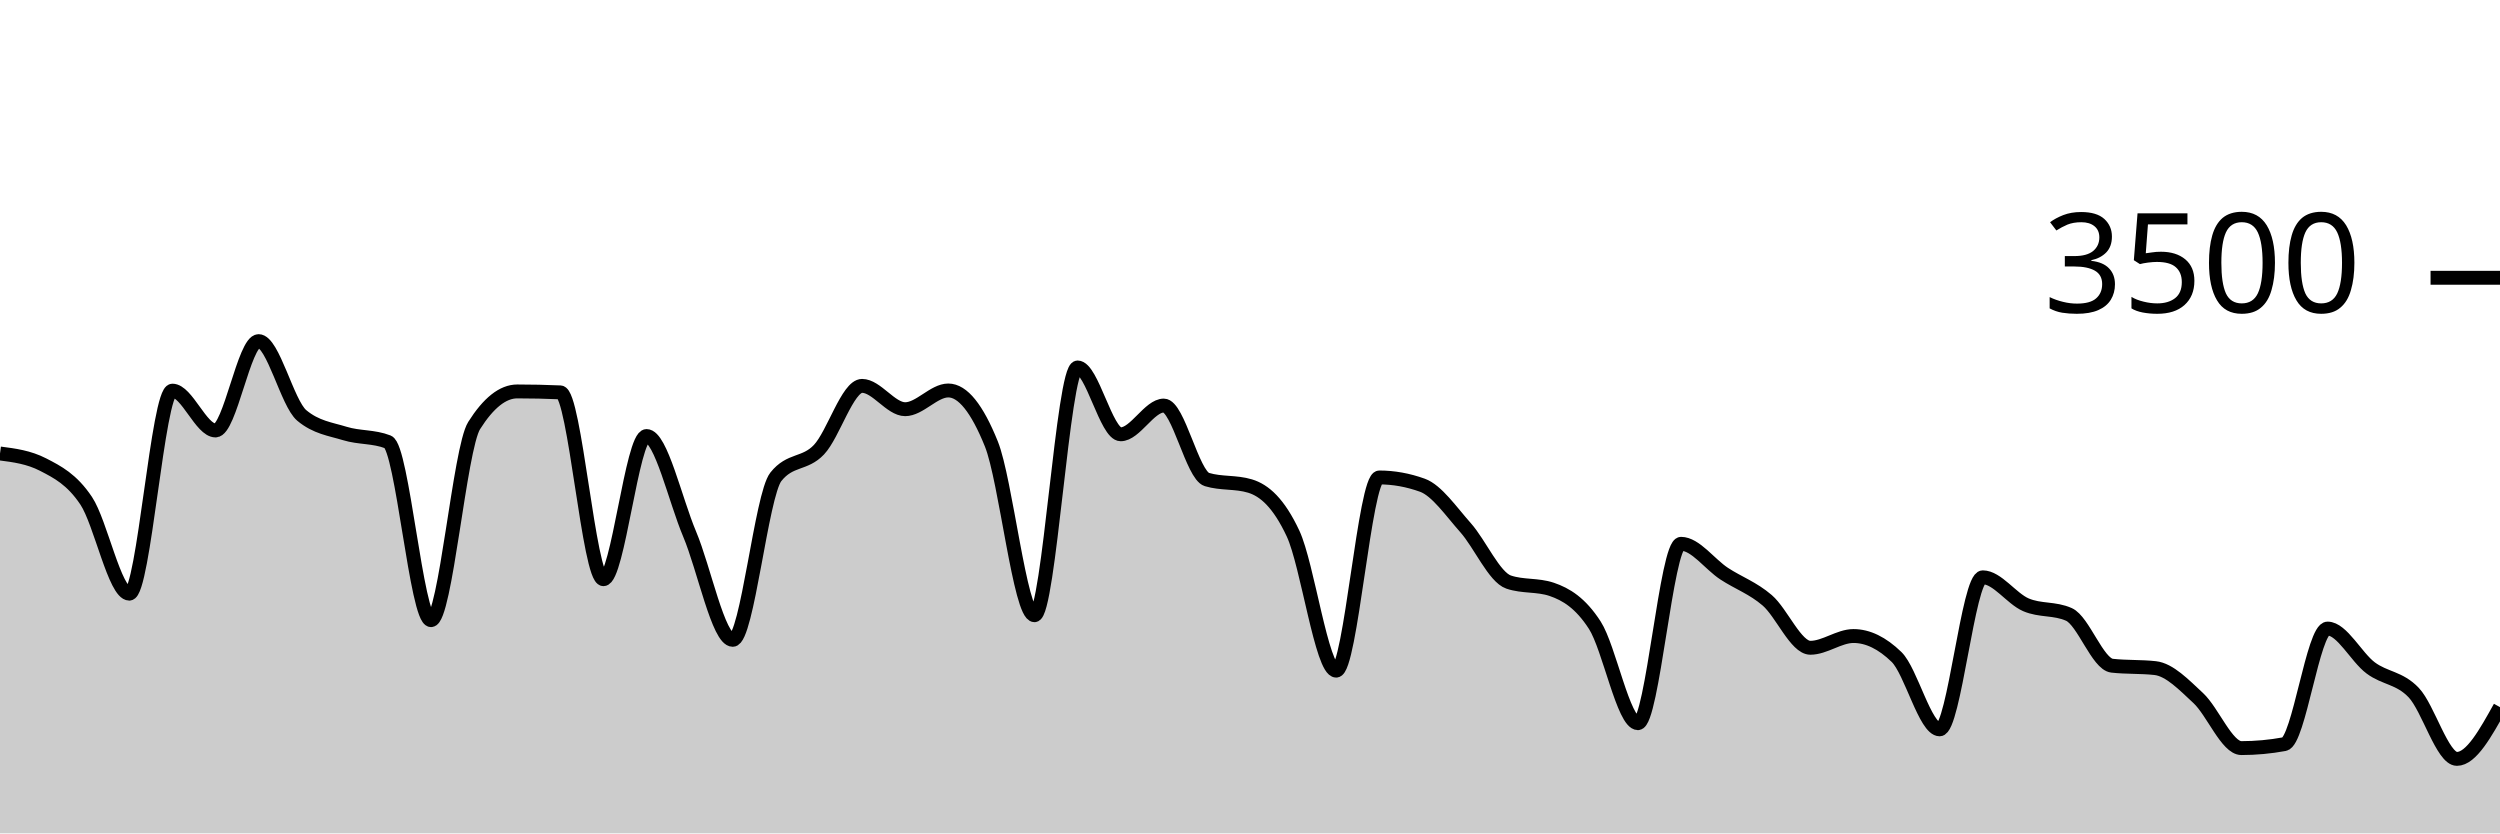
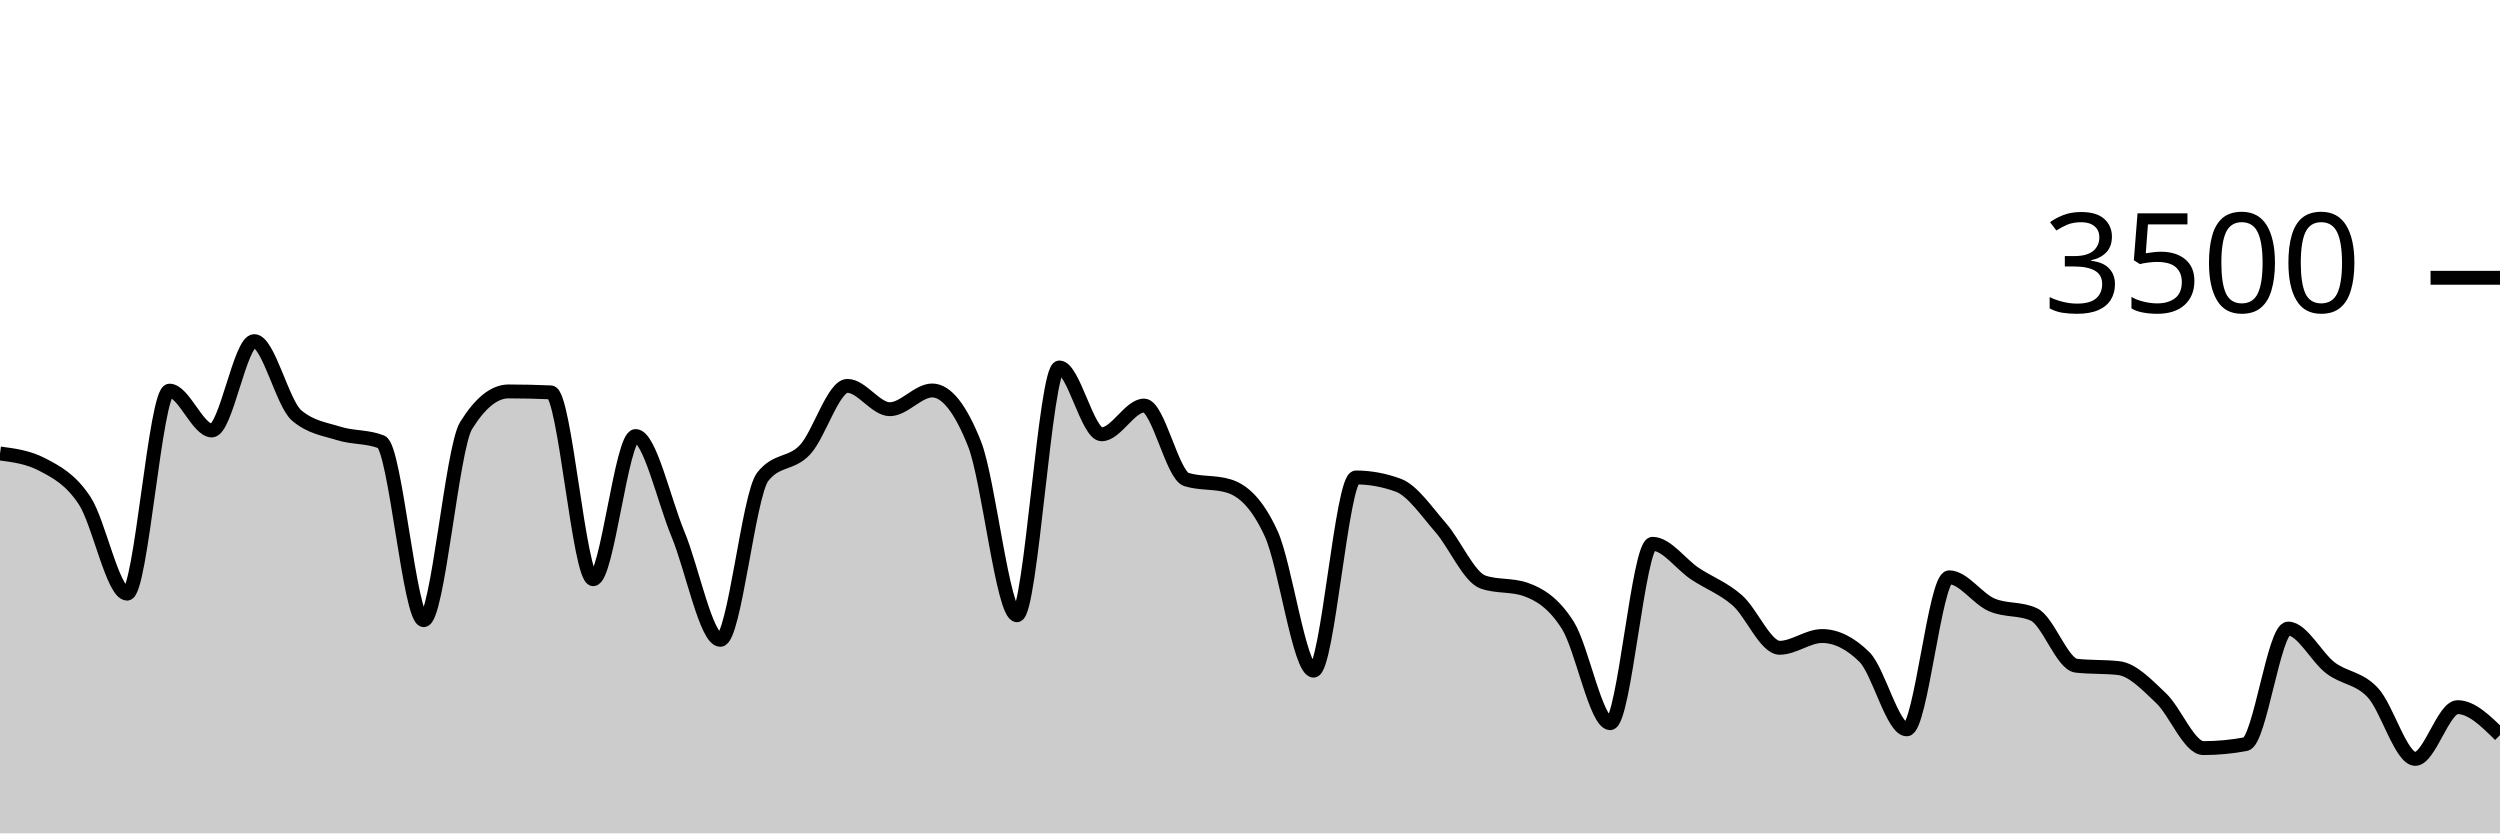
<svg xmlns="http://www.w3.org/2000/svg" viewBox="0 0 180 60">
  <g transform="translate(0,20)">
-     <path class="area" fill="rgba(0, 0, 0, 0.2)" d="M0,12.651C1.034,12.785,2.069,12.918,3.103,13.451C4.138,13.985,5.172,14.509,6.207,16.057C7.241,17.606,8.276,22.743,9.31,22.743C10.345,22.743,11.379,8.126,12.414,8.126C13.448,8.126,14.483,10.994,15.517,10.994C16.552,10.994,17.586,4.56,18.621,4.56C19.655,4.56,20.69,9.04,21.724,9.909C22.759,10.777,23.793,10.893,24.828,11.211C25.862,11.53,26.897,11.413,27.931,11.817C28.966,12.221,30,24.651,31.034,24.651C32.069,24.651,33.103,12.278,34.138,10.64C35.172,9.002,36.207,8.183,37.241,8.183C38.276,8.183,39.31,8.206,40.345,8.251C41.379,8.297,42.414,21.703,43.448,21.703C44.483,21.703,45.517,11.394,46.552,11.394C47.586,11.394,48.621,16.011,49.655,18.457C50.69,20.903,51.724,26.069,52.759,26.069C53.793,26.069,54.828,15.634,55.862,14.331C56.897,13.029,57.931,13.469,58.966,12.377C60,11.286,61.034,7.783,62.069,7.783C63.103,7.783,64.138,9.463,65.172,9.463C66.207,9.463,67.241,8.114,68.276,8.114C69.31,8.114,70.345,9.398,71.379,11.966C72.414,14.533,73.448,24.297,74.483,24.297C75.517,24.297,76.552,6.457,77.586,6.457C78.621,6.457,79.655,11.269,80.69,11.269C81.724,11.269,82.759,9.2,83.793,9.2C84.828,9.2,85.862,14.213,86.897,14.526C87.931,14.838,88.966,14.682,90,14.994C91.034,15.307,92.069,16.208,93.103,18.423C94.138,20.638,95.172,28.286,96.207,28.286C97.241,28.286,98.276,14.377,99.31,14.377C100.345,14.377,101.379,14.564,102.414,14.937C103.448,15.31,104.483,16.827,105.517,17.989C106.552,19.15,107.586,21.558,108.621,21.909C109.655,22.259,110.69,22.084,111.724,22.434C112.759,22.785,113.793,23.411,114.828,25.017C115.862,26.623,116.897,32.069,117.931,32.069C118.966,32.069,120,19.154,121.034,19.154C122.069,19.154,123.103,20.625,124.138,21.303C125.172,21.981,126.207,22.333,127.241,23.223C128.276,24.112,129.31,26.64,130.345,26.64C131.379,26.64,132.414,25.794,133.448,25.794C134.483,25.794,135.517,26.297,136.552,27.303C137.586,28.309,138.621,32.514,139.655,32.514C140.69,32.514,141.724,21.566,142.759,21.566C143.793,21.566,144.828,23.097,145.862,23.543C146.897,23.989,147.931,23.775,148.966,24.24C150,24.705,151.034,27.817,152.069,27.931C153.103,28.046,154.138,27.989,155.172,28.103C156.207,28.217,157.241,29.303,158.276,30.263C159.31,31.223,160.345,33.863,161.379,33.863C162.414,33.863,163.448,33.768,164.483,33.577C165.517,33.387,166.552,25.257,167.586,25.257C168.621,25.257,169.655,27.322,170.69,28.091C171.724,28.861,172.759,28.783,173.793,29.874C174.828,30.966,175.862,34.64,176.897,34.64C177.931,34.64,178.966,32.777,180,30.914L180,40C178.966,40,177.931,40,176.897,40C175.862,40,174.828,40,173.793,40C172.759,40,171.724,40,170.69,40C169.655,40,168.621,40,167.586,40C166.552,40,165.517,40,164.483,40C163.448,40,162.414,40,161.379,40C160.345,40,159.31,40,158.276,40C157.241,40,156.207,40,155.172,40C154.138,40,153.103,40,152.069,40C151.034,40,150,40,148.966,40C147.931,40,146.897,40,145.862,40C144.828,40,143.793,40,142.759,40C141.724,40,140.69,40,139.655,40C138.621,40,137.586,40,136.552,40C135.517,40,134.483,40,133.448,40C132.414,40,131.379,40,130.345,40C129.31,40,128.276,40,127.241,40C126.207,40,125.172,40,124.138,40C123.103,40,122.069,40,121.034,40C120,40,118.966,40,117.931,40C116.897,40,115.862,40,114.828,40C113.793,40,112.759,40,111.724,40C110.69,40,109.655,40,108.621,40C107.586,40,106.552,40,105.517,40C104.483,40,103.448,40,102.414,40C101.379,40,100.345,40,99.31,40C98.276,40,97.241,40,96.207,40C95.172,40,94.138,40,93.103,40C92.069,40,91.034,40,90,40C88.966,40,87.931,40,86.897,40C85.862,40,84.828,40,83.793,40C82.759,40,81.724,40,80.69,40C79.655,40,78.621,40,77.586,40C76.552,40,75.517,40,74.483,40C73.448,40,72.414,40,71.379,40C70.345,40,69.31,40,68.276,40C67.241,40,66.207,40,65.172,40C64.138,40,63.103,40,62.069,40C61.034,40,60,40,58.966,40C57.931,40,56.897,40,55.862,40C54.828,40,53.793,40,52.759,40C51.724,40,50.69,40,49.655,40C48.621,40,47.586,40,46.552,40C45.517,40,44.483,40,43.448,40C42.414,40,41.379,40,40.345,40C39.31,40,38.276,40,37.241,40C36.207,40,35.172,40,34.138,40C33.103,40,32.069,40,31.034,40C30,40,28.966,40,27.931,40C26.897,40,25.862,40,24.828,40C23.793,40,22.759,40,21.724,40C20.69,40,19.655,40,18.621,40C17.586,40,16.552,40,15.517,40C14.483,40,13.448,40,12.414,40C11.379,40,10.345,40,9.31,40C8.276,40,7.241,40,6.207,40C5.172,40,4.138,40,3.103,40C2.069,40,1.034,40,0,40Z" />
-     <path class="line" stroke="black" fill="none" d="M0,12.651C1.034,12.785,2.069,12.918,3.103,13.451C4.138,13.985,5.172,14.509,6.207,16.057C7.241,17.606,8.276,22.743,9.31,22.743C10.345,22.743,11.379,8.126,12.414,8.126C13.448,8.126,14.483,10.994,15.517,10.994C16.552,10.994,17.586,4.56,18.621,4.56C19.655,4.56,20.69,9.04,21.724,9.909C22.759,10.777,23.793,10.893,24.828,11.211C25.862,11.53,26.897,11.413,27.931,11.817C28.966,12.221,30,24.651,31.034,24.651C32.069,24.651,33.103,12.278,34.138,10.64C35.172,9.002,36.207,8.183,37.241,8.183C38.276,8.183,39.31,8.206,40.345,8.251C41.379,8.297,42.414,21.703,43.448,21.703C44.483,21.703,45.517,11.394,46.552,11.394C47.586,11.394,48.621,16.011,49.655,18.457C50.69,20.903,51.724,26.069,52.759,26.069C53.793,26.069,54.828,15.634,55.862,14.331C56.897,13.029,57.931,13.469,58.966,12.377C60,11.286,61.034,7.783,62.069,7.783C63.103,7.783,64.138,9.463,65.172,9.463C66.207,9.463,67.241,8.114,68.276,8.114C69.31,8.114,70.345,9.398,71.379,11.966C72.414,14.533,73.448,24.297,74.483,24.297C75.517,24.297,76.552,6.457,77.586,6.457C78.621,6.457,79.655,11.269,80.69,11.269C81.724,11.269,82.759,9.2,83.793,9.2C84.828,9.2,85.862,14.213,86.897,14.526C87.931,14.838,88.966,14.682,90,14.994C91.034,15.307,92.069,16.208,93.103,18.423C94.138,20.638,95.172,28.286,96.207,28.286C97.241,28.286,98.276,14.377,99.31,14.377C100.345,14.377,101.379,14.564,102.414,14.937C103.448,15.31,104.483,16.827,105.517,17.989C106.552,19.15,107.586,21.558,108.621,21.909C109.655,22.259,110.69,22.084,111.724,22.434C112.759,22.785,113.793,23.411,114.828,25.017C115.862,26.623,116.897,32.069,117.931,32.069C118.966,32.069,120,19.154,121.034,19.154C122.069,19.154,123.103,20.625,124.138,21.303C125.172,21.981,126.207,22.333,127.241,23.223C128.276,24.112,129.31,26.64,130.345,26.64C131.379,26.64,132.414,25.794,133.448,25.794C134.483,25.794,135.517,26.297,136.552,27.303C137.586,28.309,138.621,32.514,139.655,32.514C140.69,32.514,141.724,21.566,142.759,21.566C143.793,21.566,144.828,23.097,145.862,23.543C146.897,23.989,147.931,23.775,148.966,24.24C150,24.705,151.034,27.817,152.069,27.931C153.103,28.046,154.138,27.989,155.172,28.103C156.207,28.217,157.241,29.303,158.276,30.263C159.31,31.223,160.345,33.863,161.379,33.863C162.414,33.863,163.448,33.768,164.483,33.577C165.517,33.387,166.552,25.257,167.586,25.257C168.621,25.257,169.655,27.322,170.69,28.091C171.724,28.861,172.759,28.783,173.793,29.874C174.828,30.966,175.862,34.64,176.897,34.64C177.931,34.64,178.966,32.777,180,30.914" />
+     <path class="area" fill="rgba(0, 0, 0, 0.2)" d="M0,12.651C1.017,12.785,2.034,12.918,3.051,13.451C4.068,13.985,5.085,14.509,6.102,16.057C7.119,17.606,8.136,22.743,9.153,22.743C10.169,22.743,11.186,8.126,12.203,8.126C13.22,8.126,14.237,10.994,15.254,10.994C16.271,10.994,17.288,4.56,18.305,4.56C19.322,4.56,20.339,9.04,21.356,9.909C22.373,10.777,23.39,10.893,24.407,11.211C25.424,11.53,26.441,11.413,27.458,11.817C28.475,12.221,29.492,24.651,30.508,24.651C31.525,24.651,32.542,12.278,33.559,10.64C34.576,9.002,35.593,8.183,36.61,8.183C37.627,8.183,38.644,8.206,39.661,8.251C40.678,8.297,41.695,21.703,42.712,21.703C43.729,21.703,44.746,11.394,45.763,11.394C46.78,11.394,47.797,16.011,48.814,18.457C49.831,20.903,50.847,26.069,51.864,26.069C52.881,26.069,53.898,15.634,54.915,14.331C55.932,13.029,56.949,13.469,57.966,12.377C58.983,11.286,60,7.783,61.017,7.783C62.034,7.783,63.051,9.463,64.068,9.463C65.085,9.463,66.102,8.114,67.119,8.114C68.136,8.114,69.153,9.398,70.169,11.966C71.186,14.533,72.203,24.297,73.22,24.297C74.237,24.297,75.254,6.457,76.271,6.457C77.288,6.457,78.305,11.269,79.322,11.269C80.339,11.269,81.356,9.2,82.373,9.2C83.39,9.2,84.407,14.213,85.424,14.526C86.441,14.838,87.458,14.682,88.475,14.994C89.492,15.307,90.508,16.208,91.525,18.423C92.542,20.638,93.559,28.286,94.576,28.286C95.593,28.286,96.61,14.377,97.627,14.377C98.644,14.377,99.661,14.564,100.678,14.937C101.695,15.31,102.712,16.827,103.729,17.989C104.746,19.15,105.763,21.558,106.78,21.909C107.797,22.259,108.814,22.084,109.831,22.434C110.847,22.785,111.864,23.411,112.881,25.017C113.898,26.623,114.915,32.069,115.932,32.069C116.949,32.069,117.966,19.154,118.983,19.154C120,19.154,121.017,20.625,122.034,21.303C123.051,21.981,124.068,22.333,125.085,23.223C126.102,24.112,127.119,26.64,128.136,26.64C129.153,26.64,130.169,25.794,131.186,25.794C132.203,25.794,133.22,26.297,134.237,27.303C135.254,28.309,136.271,32.514,137.288,32.514C138.305,32.514,139.322,21.566,140.339,21.566C141.356,21.566,142.373,23.097,143.39,23.543C144.407,23.989,145.424,23.775,146.441,24.24C147.458,24.705,148.475,27.817,149.492,27.931C150.508,28.046,151.525,27.989,152.542,28.103C153.559,28.217,154.576,29.303,155.593,30.263C156.61,31.223,157.627,33.863,158.644,33.863C159.661,33.863,160.678,33.768,161.695,33.577C162.712,33.387,163.729,25.257,164.746,25.257C165.763,25.257,166.78,27.322,167.797,28.091C168.814,28.861,169.831,28.783,170.847,29.874C171.864,30.966,172.881,34.64,173.898,34.64C174.915,34.64,175.932,30.914,176.949,30.914C177.966,30.914,178.983,31.92,180,32.926L180,40C178.983,40,177.966,40,176.949,40C175.932,40,174.915,40,173.898,40C172.881,40,171.864,40,170.847,40C169.831,40,168.814,40,167.797,40C166.78,40,165.763,40,164.746,40C163.729,40,162.712,40,161.695,40C160.678,40,159.661,40,158.644,40C157.627,40,156.61,40,155.593,40C154.576,40,153.559,40,152.542,40C151.525,40,150.508,40,149.492,40C148.475,40,147.458,40,146.441,40C145.424,40,144.407,40,143.39,40C142.373,40,141.356,40,140.339,40C139.322,40,138.305,40,137.288,40C136.271,40,135.254,40,134.237,40C133.22,40,132.203,40,131.186,40C130.169,40,129.153,40,128.136,40C127.119,40,126.102,40,125.085,40C124.068,40,123.051,40,122.034,40C121.017,40,120,40,118.983,40C117.966,40,116.949,40,115.932,40C114.915,40,113.898,40,112.881,40C111.864,40,110.847,40,109.831,40C108.814,40,107.797,40,106.78,40C105.763,40,104.746,40,103.729,40C102.712,40,101.695,40,100.678,40C99.661,40,98.644,40,97.627,40C96.61,40,95.593,40,94.576,40C93.559,40,92.542,40,91.525,40C90.508,40,89.492,40,88.475,40C87.458,40,86.441,40,85.424,40C84.407,40,83.39,40,82.373,40C81.356,40,80.339,40,79.322,40C78.305,40,77.288,40,76.271,40C75.254,40,74.237,40,73.22,40C72.203,40,71.186,40,70.169,40C69.153,40,68.136,40,67.119,40C66.102,40,65.085,40,64.068,40C63.051,40,62.034,40,61.017,40C60,40,58.983,40,57.966,40C56.949,40,55.932,40,54.915,40C53.898,40,52.881,40,51.864,40C50.847,40,49.831,40,48.814,40C47.797,40,46.78,40,45.763,40C44.746,40,43.729,40,42.712,40C41.695,40,40.678,40,39.661,40C38.644,40,37.627,40,36.61,40C35.593,40,34.576,40,33.559,40C32.542,40,31.525,40,30.508,40C29.492,40,28.475,40,27.458,40C26.441,40,25.424,40,24.407,40C23.39,40,22.373,40,21.356,40C20.339,40,19.322,40,18.305,40C17.288,40,16.271,40,15.254,40C14.237,40,13.22,40,12.203,40C11.186,40,10.169,40,9.153,40C8.136,40,7.119,40,6.102,40C5.085,40,4.068,40,3.051,40C2.034,40,1.017,40,0,40Z" />
+     <path class="line" stroke="black" fill="none" d="M0,12.651C1.017,12.785,2.034,12.918,3.051,13.451C4.068,13.985,5.085,14.509,6.102,16.057C7.119,17.606,8.136,22.743,9.153,22.743C10.169,22.743,11.186,8.126,12.203,8.126C13.22,8.126,14.237,10.994,15.254,10.994C16.271,10.994,17.288,4.56,18.305,4.56C19.322,4.56,20.339,9.04,21.356,9.909C22.373,10.777,23.39,10.893,24.407,11.211C25.424,11.53,26.441,11.413,27.458,11.817C28.475,12.221,29.492,24.651,30.508,24.651C31.525,24.651,32.542,12.278,33.559,10.64C34.576,9.002,35.593,8.183,36.61,8.183C37.627,8.183,38.644,8.206,39.661,8.251C40.678,8.297,41.695,21.703,42.712,21.703C43.729,21.703,44.746,11.394,45.763,11.394C46.78,11.394,47.797,16.011,48.814,18.457C49.831,20.903,50.847,26.069,51.864,26.069C52.881,26.069,53.898,15.634,54.915,14.331C55.932,13.029,56.949,13.469,57.966,12.377C58.983,11.286,60,7.783,61.017,7.783C62.034,7.783,63.051,9.463,64.068,9.463C65.085,9.463,66.102,8.114,67.119,8.114C68.136,8.114,69.153,9.398,70.169,11.966C71.186,14.533,72.203,24.297,73.22,24.297C74.237,24.297,75.254,6.457,76.271,6.457C77.288,6.457,78.305,11.269,79.322,11.269C80.339,11.269,81.356,9.2,82.373,9.2C83.39,9.2,84.407,14.213,85.424,14.526C86.441,14.838,87.458,14.682,88.475,14.994C89.492,15.307,90.508,16.208,91.525,18.423C92.542,20.638,93.559,28.286,94.576,28.286C95.593,28.286,96.61,14.377,97.627,14.377C98.644,14.377,99.661,14.564,100.678,14.937C101.695,15.31,102.712,16.827,103.729,17.989C104.746,19.15,105.763,21.558,106.78,21.909C107.797,22.259,108.814,22.084,109.831,22.434C110.847,22.785,111.864,23.411,112.881,25.017C113.898,26.623,114.915,32.069,115.932,32.069C116.949,32.069,117.966,19.154,118.983,19.154C120,19.154,121.017,20.625,122.034,21.303C123.051,21.981,124.068,22.333,125.085,23.223C126.102,24.112,127.119,26.64,128.136,26.64C129.153,26.64,130.169,25.794,131.186,25.794C132.203,25.794,133.22,26.297,134.237,27.303C135.254,28.309,136.271,32.514,137.288,32.514C138.305,32.514,139.322,21.566,140.339,21.566C141.356,21.566,142.373,23.097,143.39,23.543C144.407,23.989,145.424,23.775,146.441,24.24C147.458,24.705,148.475,27.817,149.492,27.931C150.508,28.046,151.525,27.989,152.542,28.103C153.559,28.217,154.576,29.303,155.593,30.263C156.61,31.223,157.627,33.863,158.644,33.863C159.661,33.863,160.678,33.768,161.695,33.577C162.712,33.387,163.729,25.257,164.746,25.257C165.763,25.257,166.78,27.322,167.797,28.091C168.814,28.861,169.831,28.783,170.847,29.874C171.864,30.966,172.881,34.64,173.898,34.64C174.915,34.64,175.932,30.914,176.949,30.914C177.966,30.914,178.983,31.92,180,32.926" />
    <path class="axis-ceiling" stroke-width="1" stroke="black" fill="none" d="M175,0L180,0" />
    <text class="axis-ceiling-label" font-family="sans-serif" text-anchor="end" font-size="10px" x="170" y="2.5">3500</text>
  </g>
</svg>
